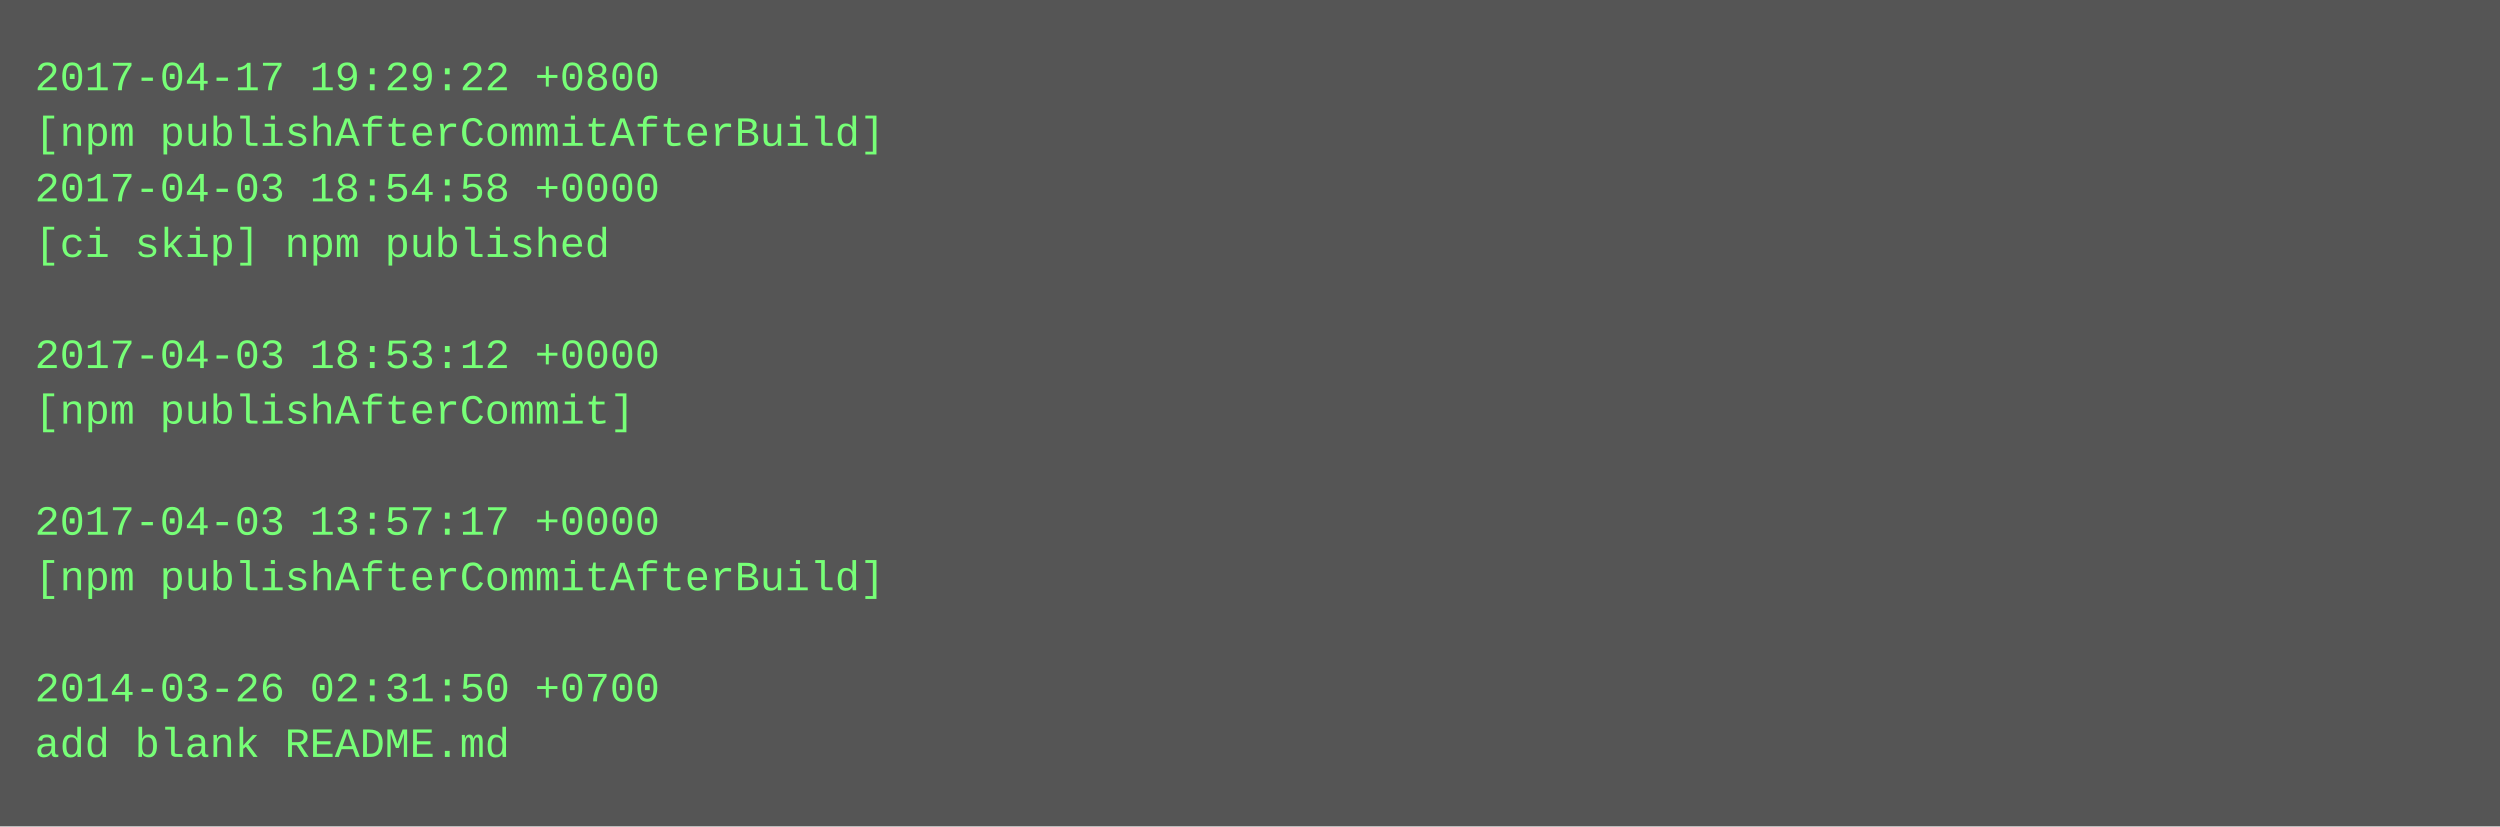
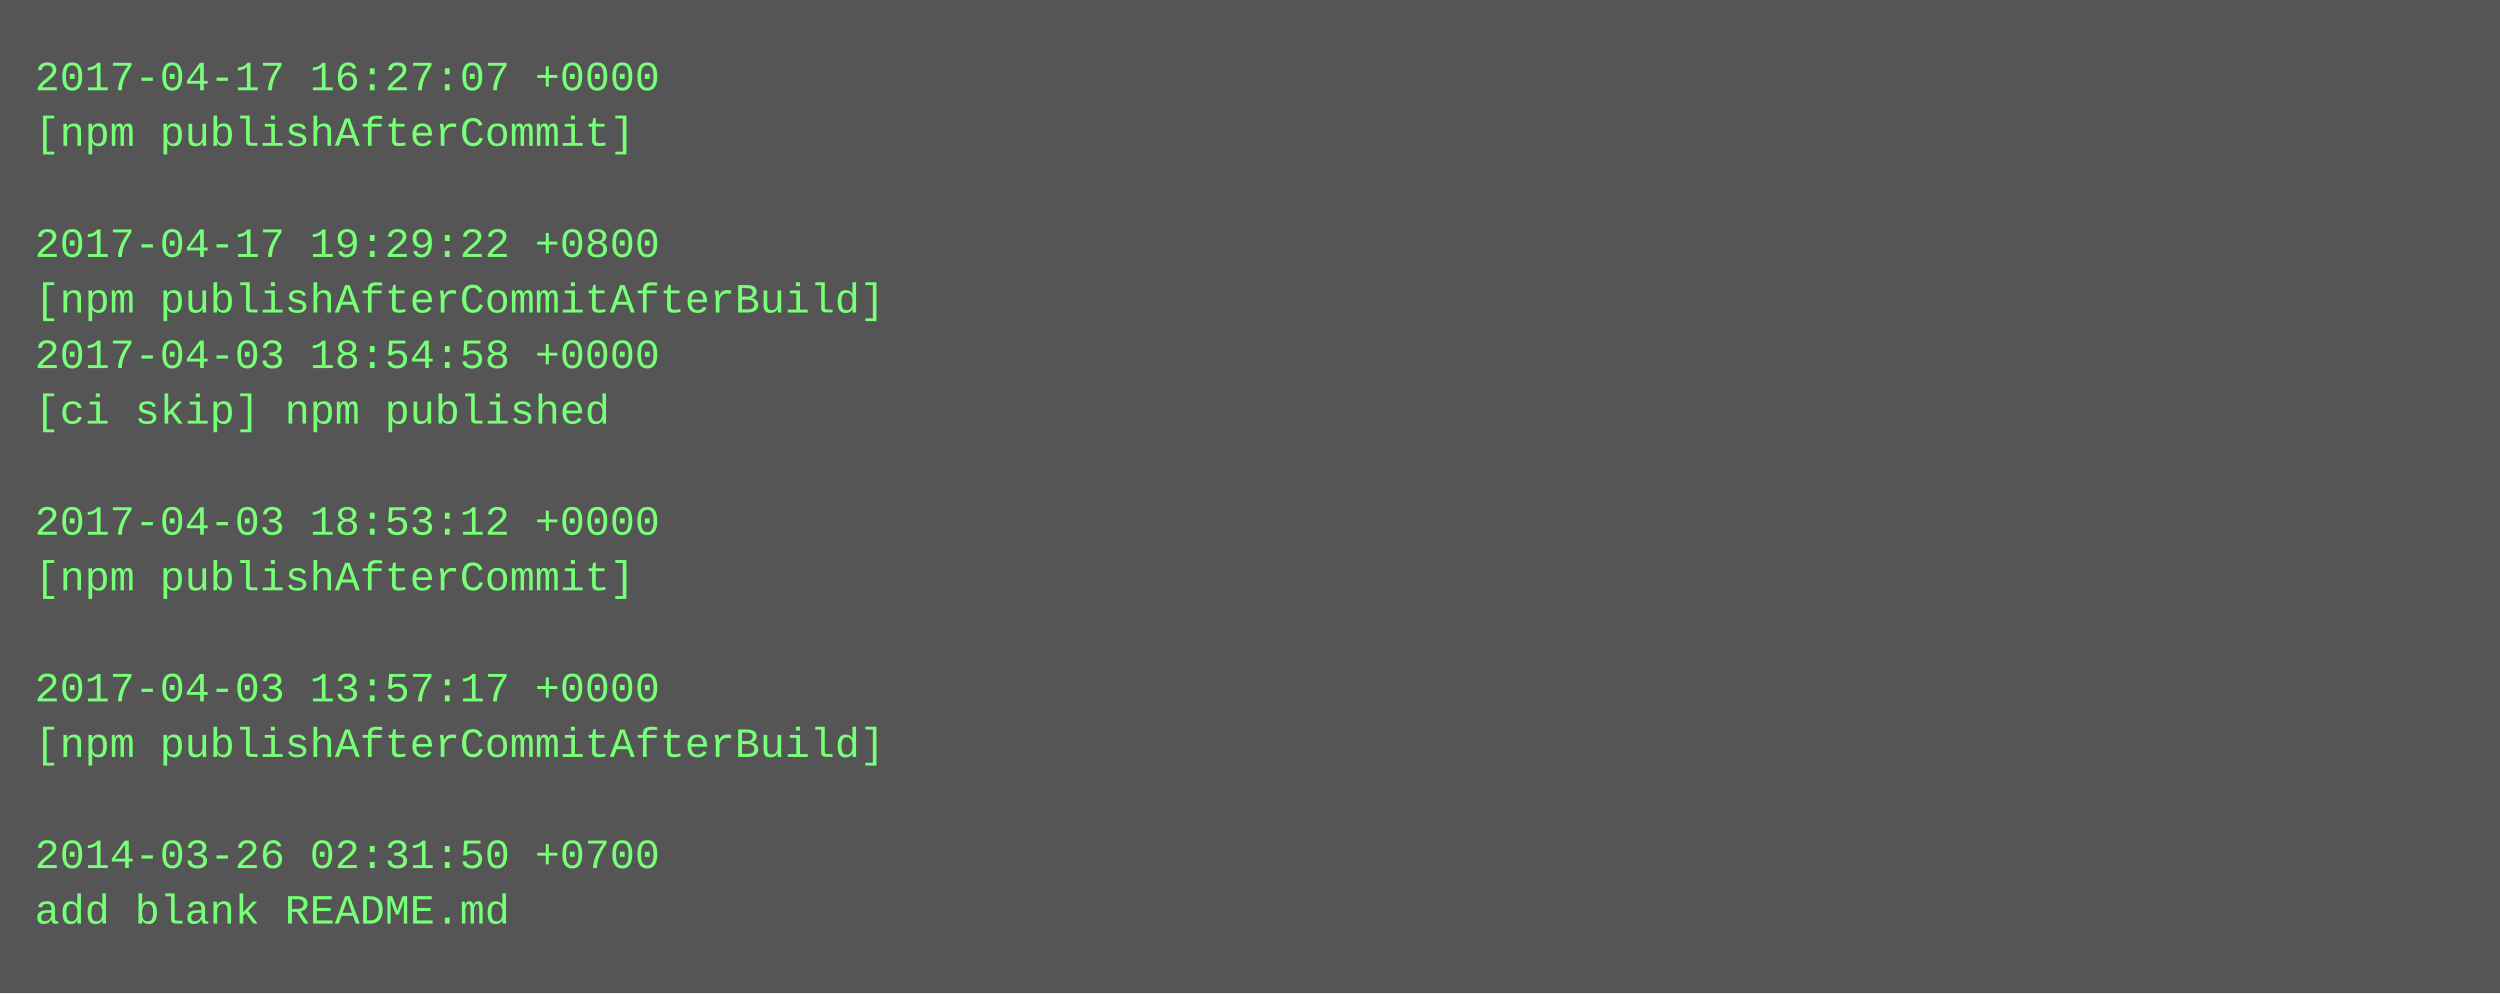
- <svg xmlns="http://www.w3.org/2000/svg" height="238" width="720">
-   <rect height="238" fill="#555" width="720" />
+ <svg xmlns="http://www.w3.org/2000/svg" height="286" width="720">
+   <rect height="286" fill="#555" width="720" />
  <text fill="#7f7" font-family="Courier New" font-size="12" xml:space="preserve">
-     <tspan x="10" y="26">2017-04-17 19:29:22 +0800</tspan>
-     <tspan x="10" y="42">[npm publishAfterCommitAfterBuild]</tspan>
-     <tspan x="10" y="58">2017-04-03 18:54:58 +0000</tspan>
-     <tspan x="10" y="74">[ci skip] npm published</tspan>
-     <tspan x="10" y="90" />
-     <tspan x="10" y="106">2017-04-03 18:53:12 +0000</tspan>
-     <tspan x="10" y="122">[npm publishAfterCommit]</tspan>
+     <tspan x="10" y="26">2017-04-17 16:27:07 +0000</tspan>
+     <tspan x="10" y="42">[npm publishAfterCommit]</tspan>
+     <tspan x="10" y="58" />
+     <tspan x="10" y="74">2017-04-17 19:29:22 +0800</tspan>
+     <tspan x="10" y="90">[npm publishAfterCommitAfterBuild]</tspan>
+     <tspan x="10" y="106">2017-04-03 18:54:58 +0000</tspan>
+     <tspan x="10" y="122">[ci skip] npm published</tspan>
    <tspan x="10" y="138" />
-     <tspan x="10" y="154">2017-04-03 13:57:17 +0000</tspan>
-     <tspan x="10" y="170">[npm publishAfterCommitAfterBuild]</tspan>
+     <tspan x="10" y="154">2017-04-03 18:53:12 +0000</tspan>
+     <tspan x="10" y="170">[npm publishAfterCommit]</tspan>
    <tspan x="10" y="186" />
-     <tspan x="10" y="202">2014-03-26 02:31:50 +0700</tspan>
-     <tspan x="10" y="218">add blank README.md</tspan>
+     <tspan x="10" y="202">2017-04-03 13:57:17 +0000</tspan>
+     <tspan x="10" y="218">[npm publishAfterCommitAfterBuild]</tspan>
+     <tspan x="10" y="234" />
+     <tspan x="10" y="250">2014-03-26 02:31:50 +0700</tspan>
+     <tspan x="10" y="266">add blank README.md</tspan>
  </text>
</svg>
